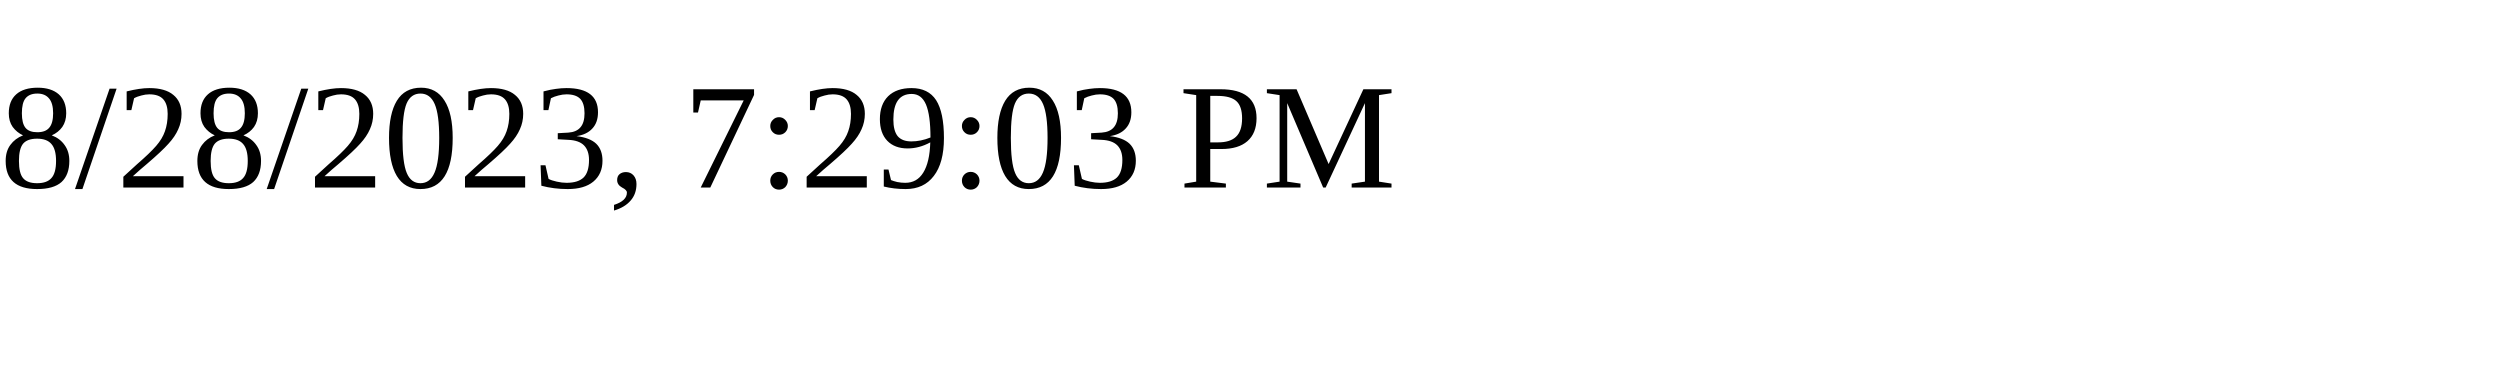
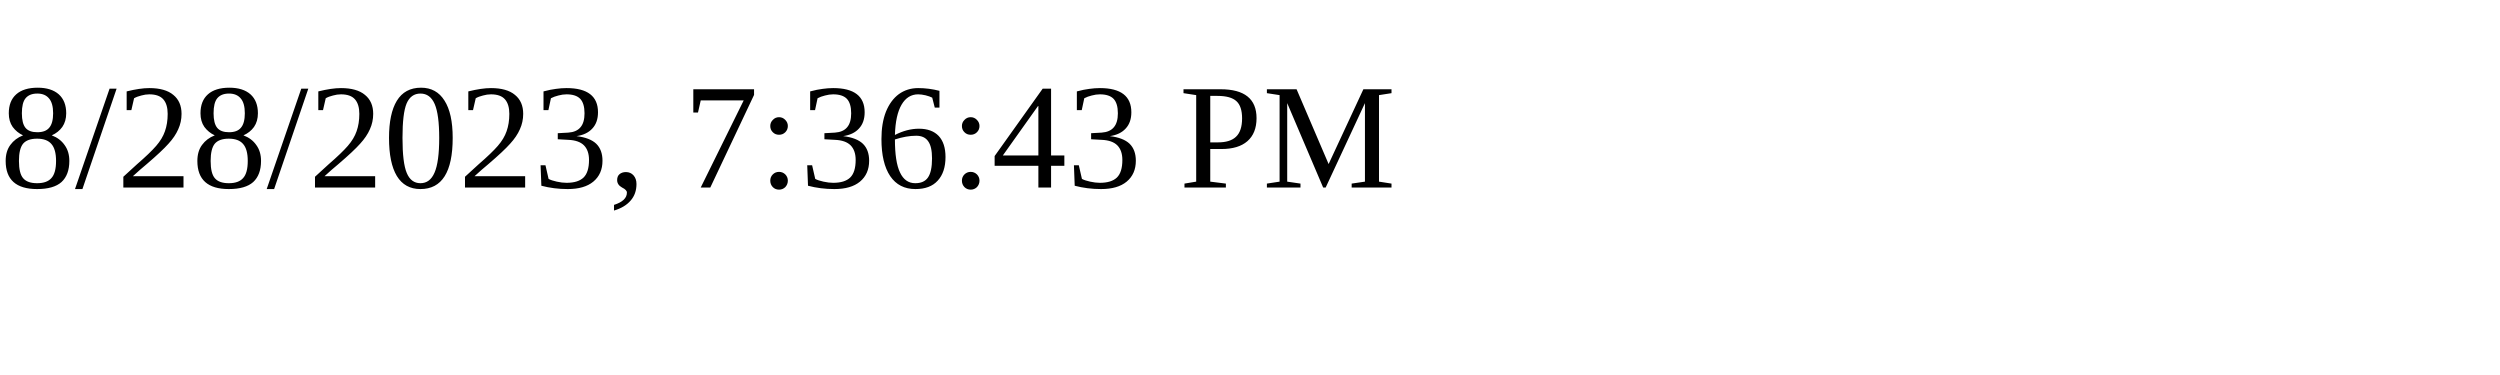
<svg xmlns="http://www.w3.org/2000/svg" height="30" width="200">
-   <text x="0" y="15">8/28/2023, 7:29:03 PM</text>
+   <text x="0" y="15">8/28/2023, 7:36:43 PM</text>
</svg>
